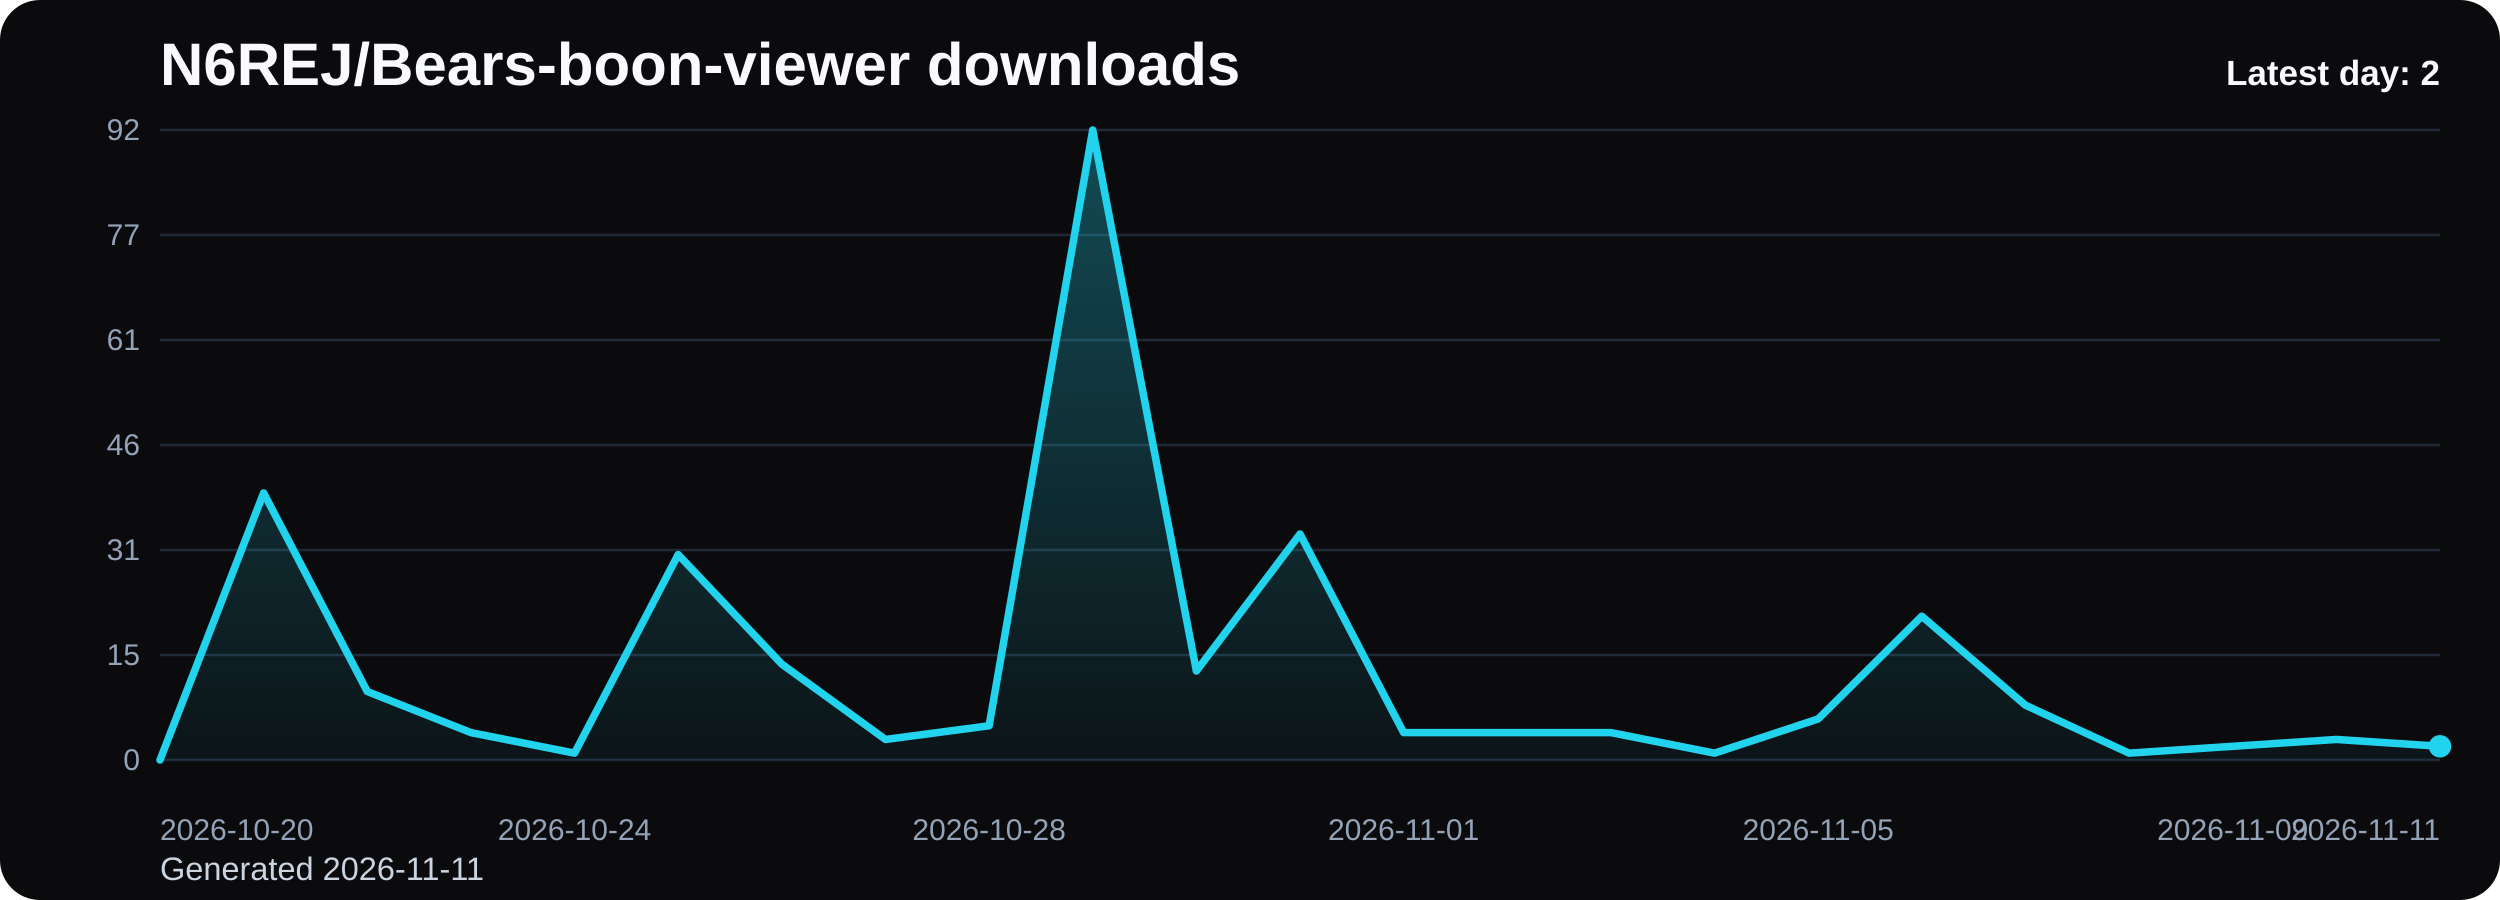
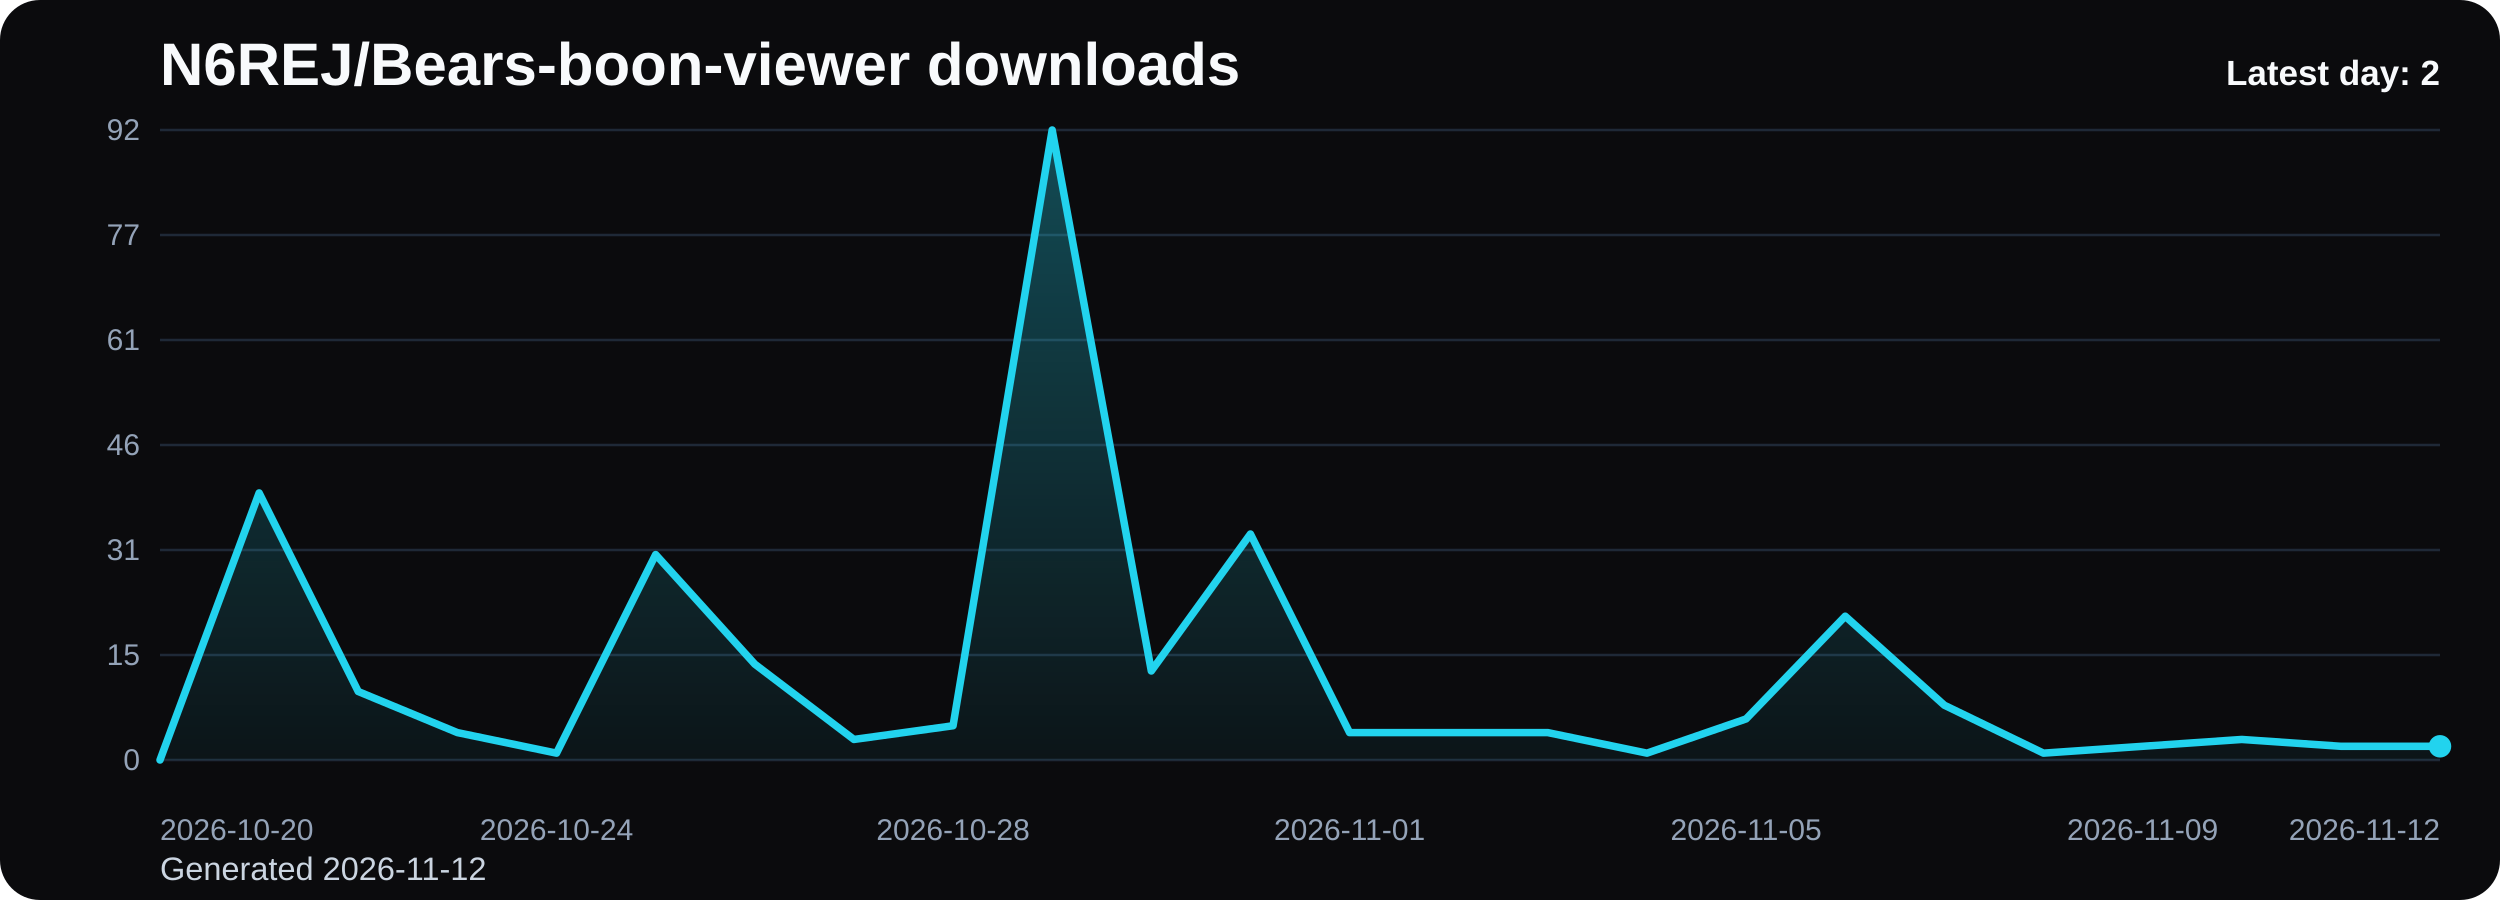
<svg xmlns="http://www.w3.org/2000/svg" viewBox="0 0 1000 360" role="img" aria-label="N6REJ/Bears-boon-viewer downloads chart">
  <defs>
    <linearGradient id="fill-daily-black" x1="0" y1="0" x2="0" y2="1">
      <stop offset="0%" stop-color="#22d3ee" stop-opacity="0.32" />
      <stop offset="100%" stop-color="#22d3ee" stop-opacity="0.05" />
    </linearGradient>
    <style>
      .bg { fill: #0b0b0d; }
      .title { font: 700 24px Arial, sans-serif; fill: #f8fafc; }
      .sub { font: 400 13px Arial, sans-serif; fill: #cbd5e1; }
      .grid { stroke: #1f2937; stroke-width: 1; }
      .axis { font: 400 12px Arial, sans-serif; fill: #94a3b8; }
      .line { fill: none; stroke: #22d3ee; stroke-width: 3; stroke-linecap: round; stroke-linejoin: round; }
      .dot { fill: #22d3ee; }
      .value { font: 600 11px Arial, sans-serif; fill: #cbd5e1; }
      .latest { font: 700 14px Arial, sans-serif; fill: #f8fafc; }
    </style>
  </defs>
  <rect class="bg" x="0" y="0" width="1000" height="360" rx="16" />
  <text class="title" x="64" y="34">N6REJ/Bears-boon-viewer downloads</text>
-   <text class="sub" x="64" y="352">Generated 2026-11-11</text>
+   <text class="sub" x="64" y="352">Generated 2026-11-12</text>
  <line x1="64" y1="52.00" x2="976" y2="52.00" class="grid" />
  <text x="56" y="56.00" text-anchor="end" class="axis">92</text>
  <line x1="64" y1="94.00" x2="976" y2="94.00" class="grid" />
  <text x="56" y="98.00" text-anchor="end" class="axis">77</text>
  <line x1="64" y1="136.00" x2="976" y2="136.00" class="grid" />
  <text x="56" y="140.00" text-anchor="end" class="axis">61</text>
  <line x1="64" y1="178.00" x2="976" y2="178.00" class="grid" />
  <text x="56" y="182.00" text-anchor="end" class="axis">46</text>
  <line x1="64" y1="220.00" x2="976" y2="220.00" class="grid" />
  <text x="56" y="224.00" text-anchor="end" class="axis">31</text>
  <line x1="64" y1="262.00" x2="976" y2="262.00" class="grid" />
  <text x="56" y="266.00" text-anchor="end" class="axis">15</text>
  <line x1="64" y1="304.00" x2="976" y2="304.00" class="grid" />
  <text x="56" y="308.00" text-anchor="end" class="axis">0</text>
-   <path d="M 64.00 304 L 64.00 304.00 L 105.45 197.17 L 146.91 276.61 L 188.36 293.04 L 229.82 301.26 L 271.27 221.83 L 312.73 265.65 L 354.18 295.78 L 395.64 290.30 L 437.09 52.00 L 478.55 268.39 L 520.00 213.61 L 561.45 293.04 L 602.91 293.04 L 644.36 293.04 L 685.82 301.26 L 727.27 287.57 L 768.73 246.48 L 810.18 282.09 L 851.64 301.26 L 893.09 298.52 L 934.55 295.78 L 976.00 298.52 L 976.00 304 Z" fill="url(#fill-daily-black)" />
-   <polyline class="line" points="64.00,304.00 105.45,197.17 146.91,276.61 188.36,293.04 229.82,301.26 271.27,221.83 312.73,265.65 354.18,295.78 395.64,290.30 437.09,52.00 478.55,268.39 520.00,213.61 561.45,293.04 602.91,293.04 644.36,293.04 685.82,301.26 727.27,287.57 768.73,246.48 810.18,282.09 851.64,301.26 893.09,298.52 934.55,295.78 976.00,298.52" />
+   <path d="M 64.00 304 L 64.00 304.00 L 103.65 197.17 L 143.30 276.61 L 182.96 293.04 L 222.61 301.26 L 262.26 221.83 L 301.91 265.65 L 341.57 295.78 L 381.22 290.30 L 420.87 52.00 L 460.52 268.39 L 500.17 213.61 L 539.83 293.04 L 579.48 293.04 L 619.13 293.04 L 658.78 301.26 L 698.43 287.57 L 738.09 246.48 L 777.74 282.09 L 817.39 301.26 L 857.04 298.52 L 896.70 295.78 L 936.35 298.52 L 976.00 298.52 L 976.00 304 Z" fill="url(#fill-daily-black)" />
+   <polyline class="line" points="64.00,304.00 103.65,197.17 143.30,276.61 182.96,293.04 222.61,301.26 262.26,221.83 301.91,265.65 341.57,295.78 381.22,290.30 420.87,52.00 460.52,268.39 500.17,213.61 539.83,293.04 579.48,293.04 619.13,293.04 658.78,301.26 698.43,287.57 738.09,246.48 777.74,282.09 817.39,301.26 857.04,298.52 896.70,295.78 936.35,298.52 976.00,298.52" />
  <circle class="dot" cx="976.00" cy="298.52" r="4.5" />
  <text class="axis" x="64.00" y="336" text-anchor="start">2026-10-20</text>
-   <text class="axis" x="229.82" y="336" text-anchor="middle">2026-10-24</text>
-   <text class="axis" x="395.64" y="336" text-anchor="middle">2026-10-28</text>
-   <text class="axis" x="561.45" y="336" text-anchor="middle">2026-11-01</text>
-   <text class="axis" x="727.27" y="336" text-anchor="middle">2026-11-05</text>
-   <text class="axis" x="893.09" y="336" text-anchor="middle">2026-11-09</text>
-   <text class="axis" x="976.00" y="336" text-anchor="end">2026-11-11</text>
+   <text class="axis" x="222.61" y="336" text-anchor="middle">2026-10-24</text>
+   <text class="axis" x="381.22" y="336" text-anchor="middle">2026-10-28</text>
+   <text class="axis" x="539.83" y="336" text-anchor="middle">2026-11-01</text>
+   <text class="axis" x="698.43" y="336" text-anchor="middle">2026-11-05</text>
+   <text class="axis" x="857.04" y="336" text-anchor="middle">2026-11-09</text>
+   <text class="axis" x="976.00" y="336" text-anchor="end">2026-11-12</text>
  <text class="latest" x="976" y="34" text-anchor="end">Latest day: 2</text>
</svg>
